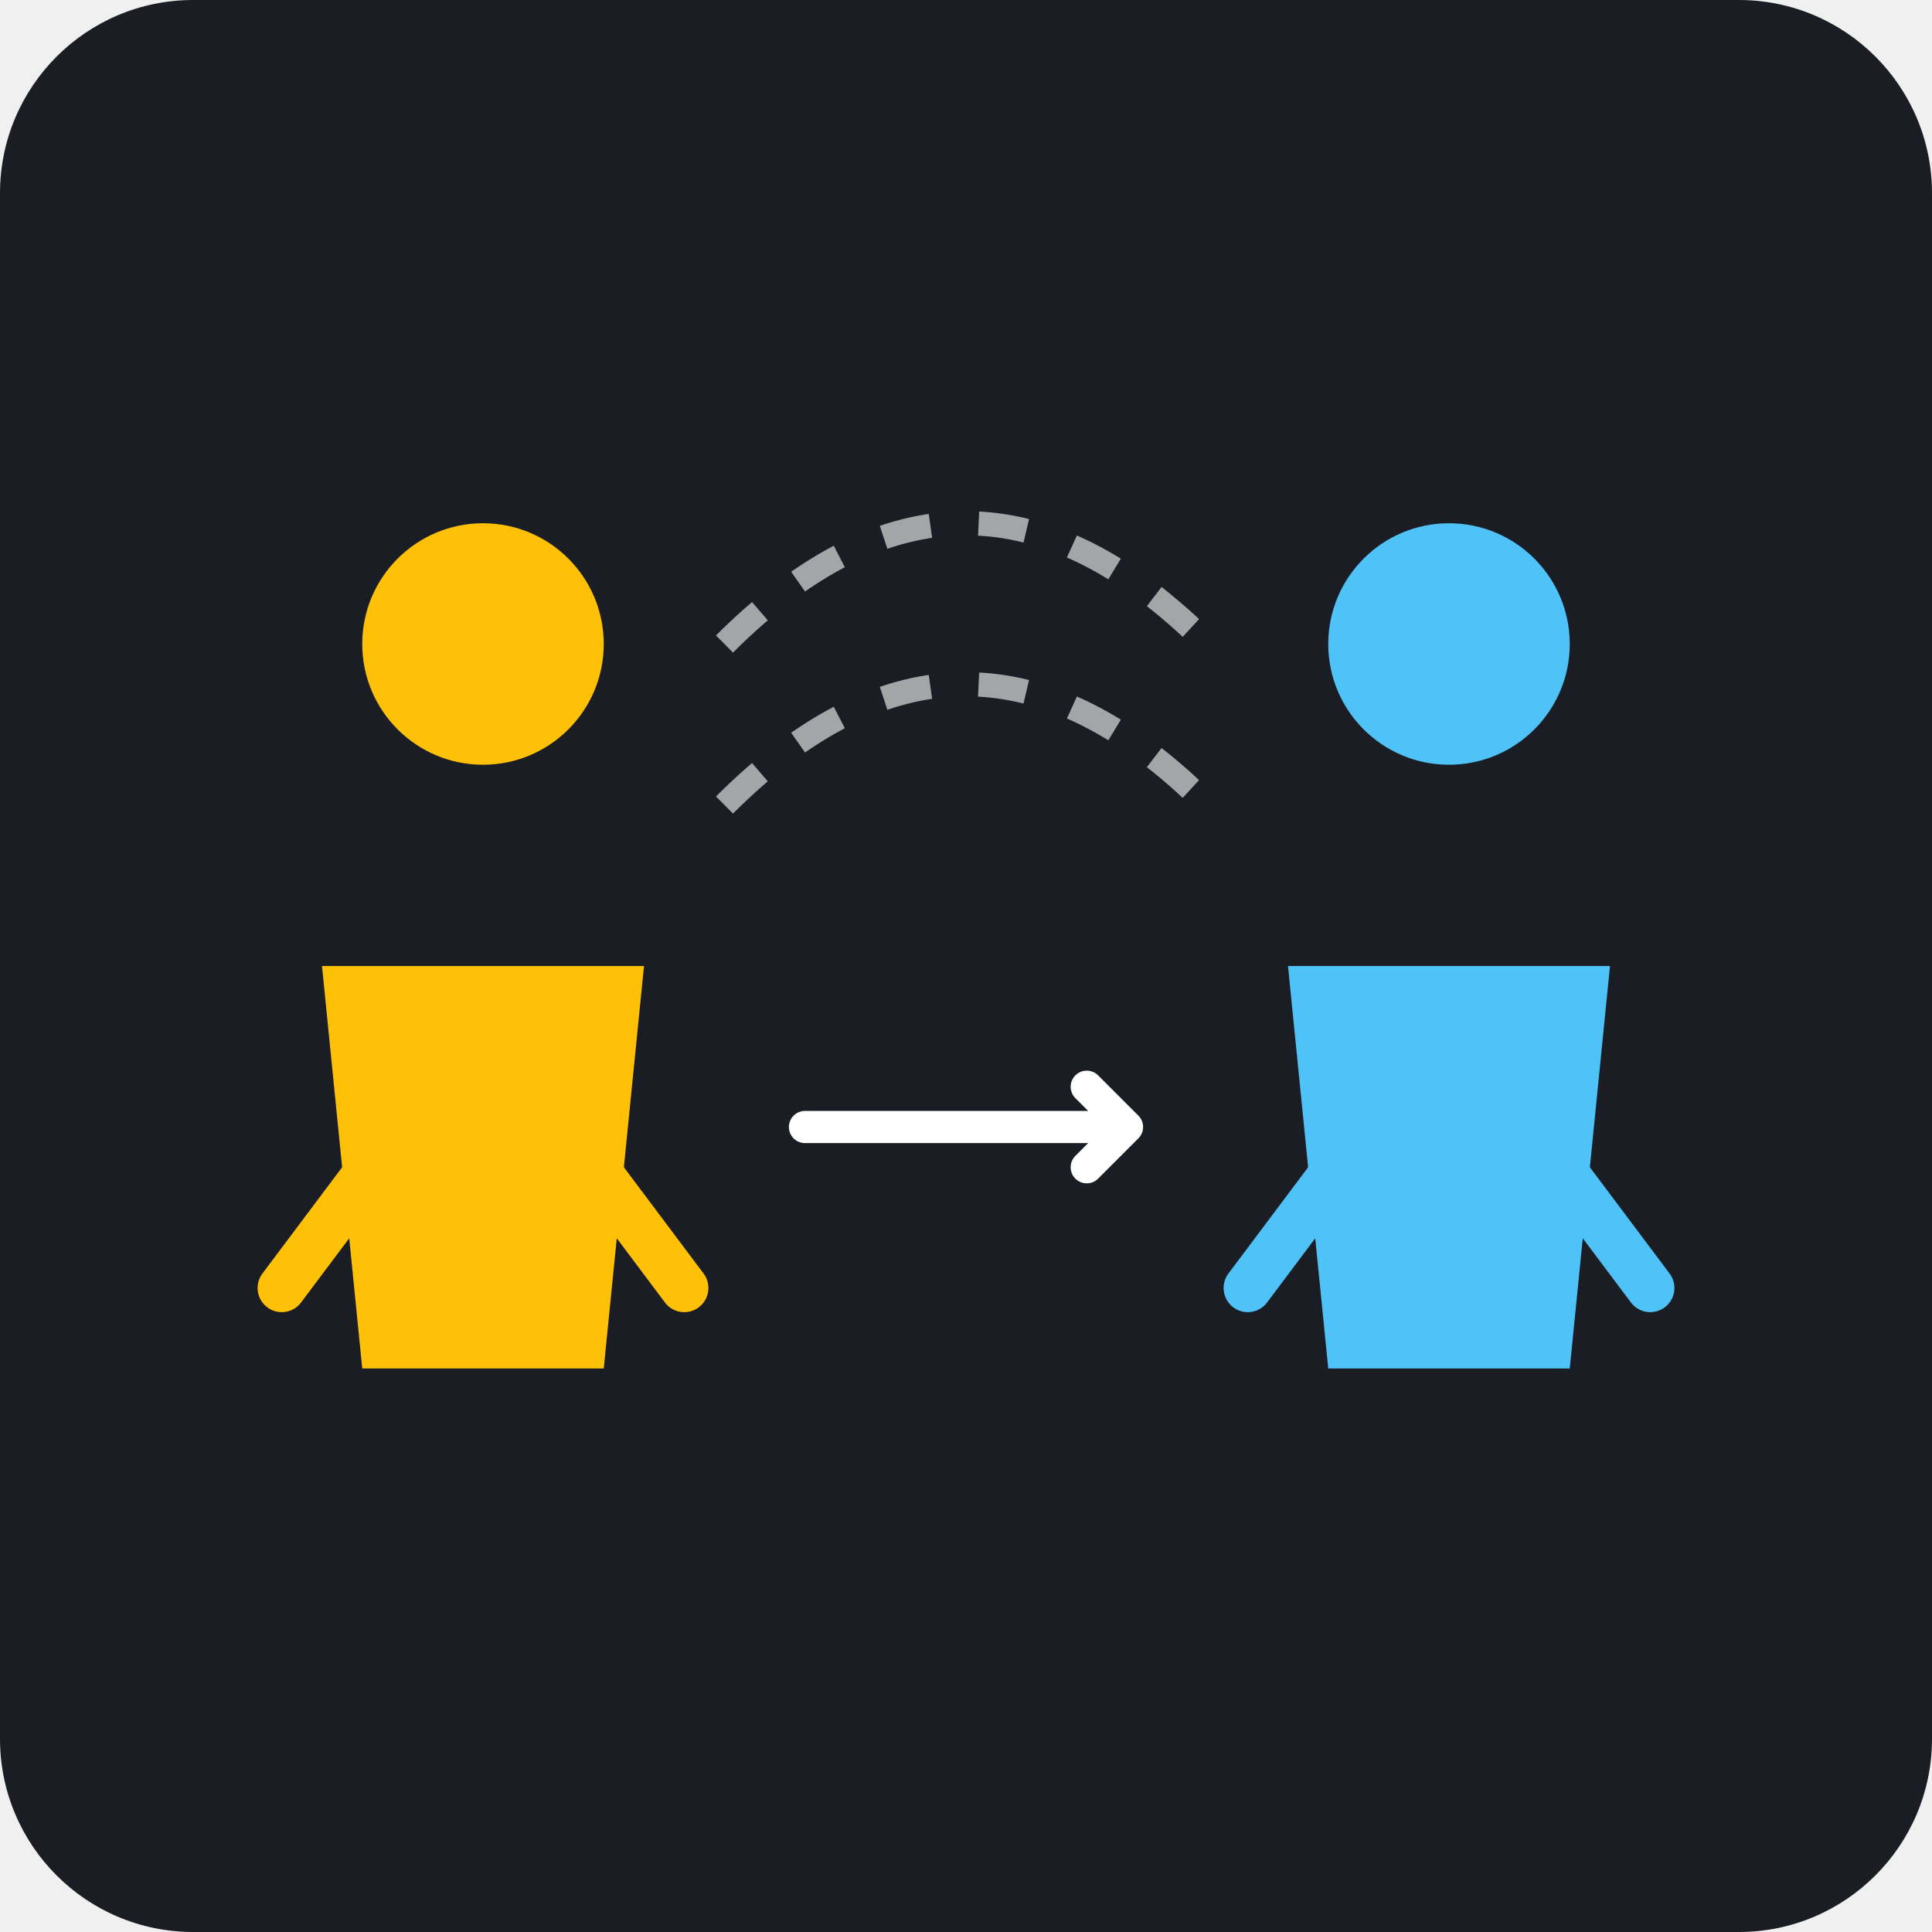
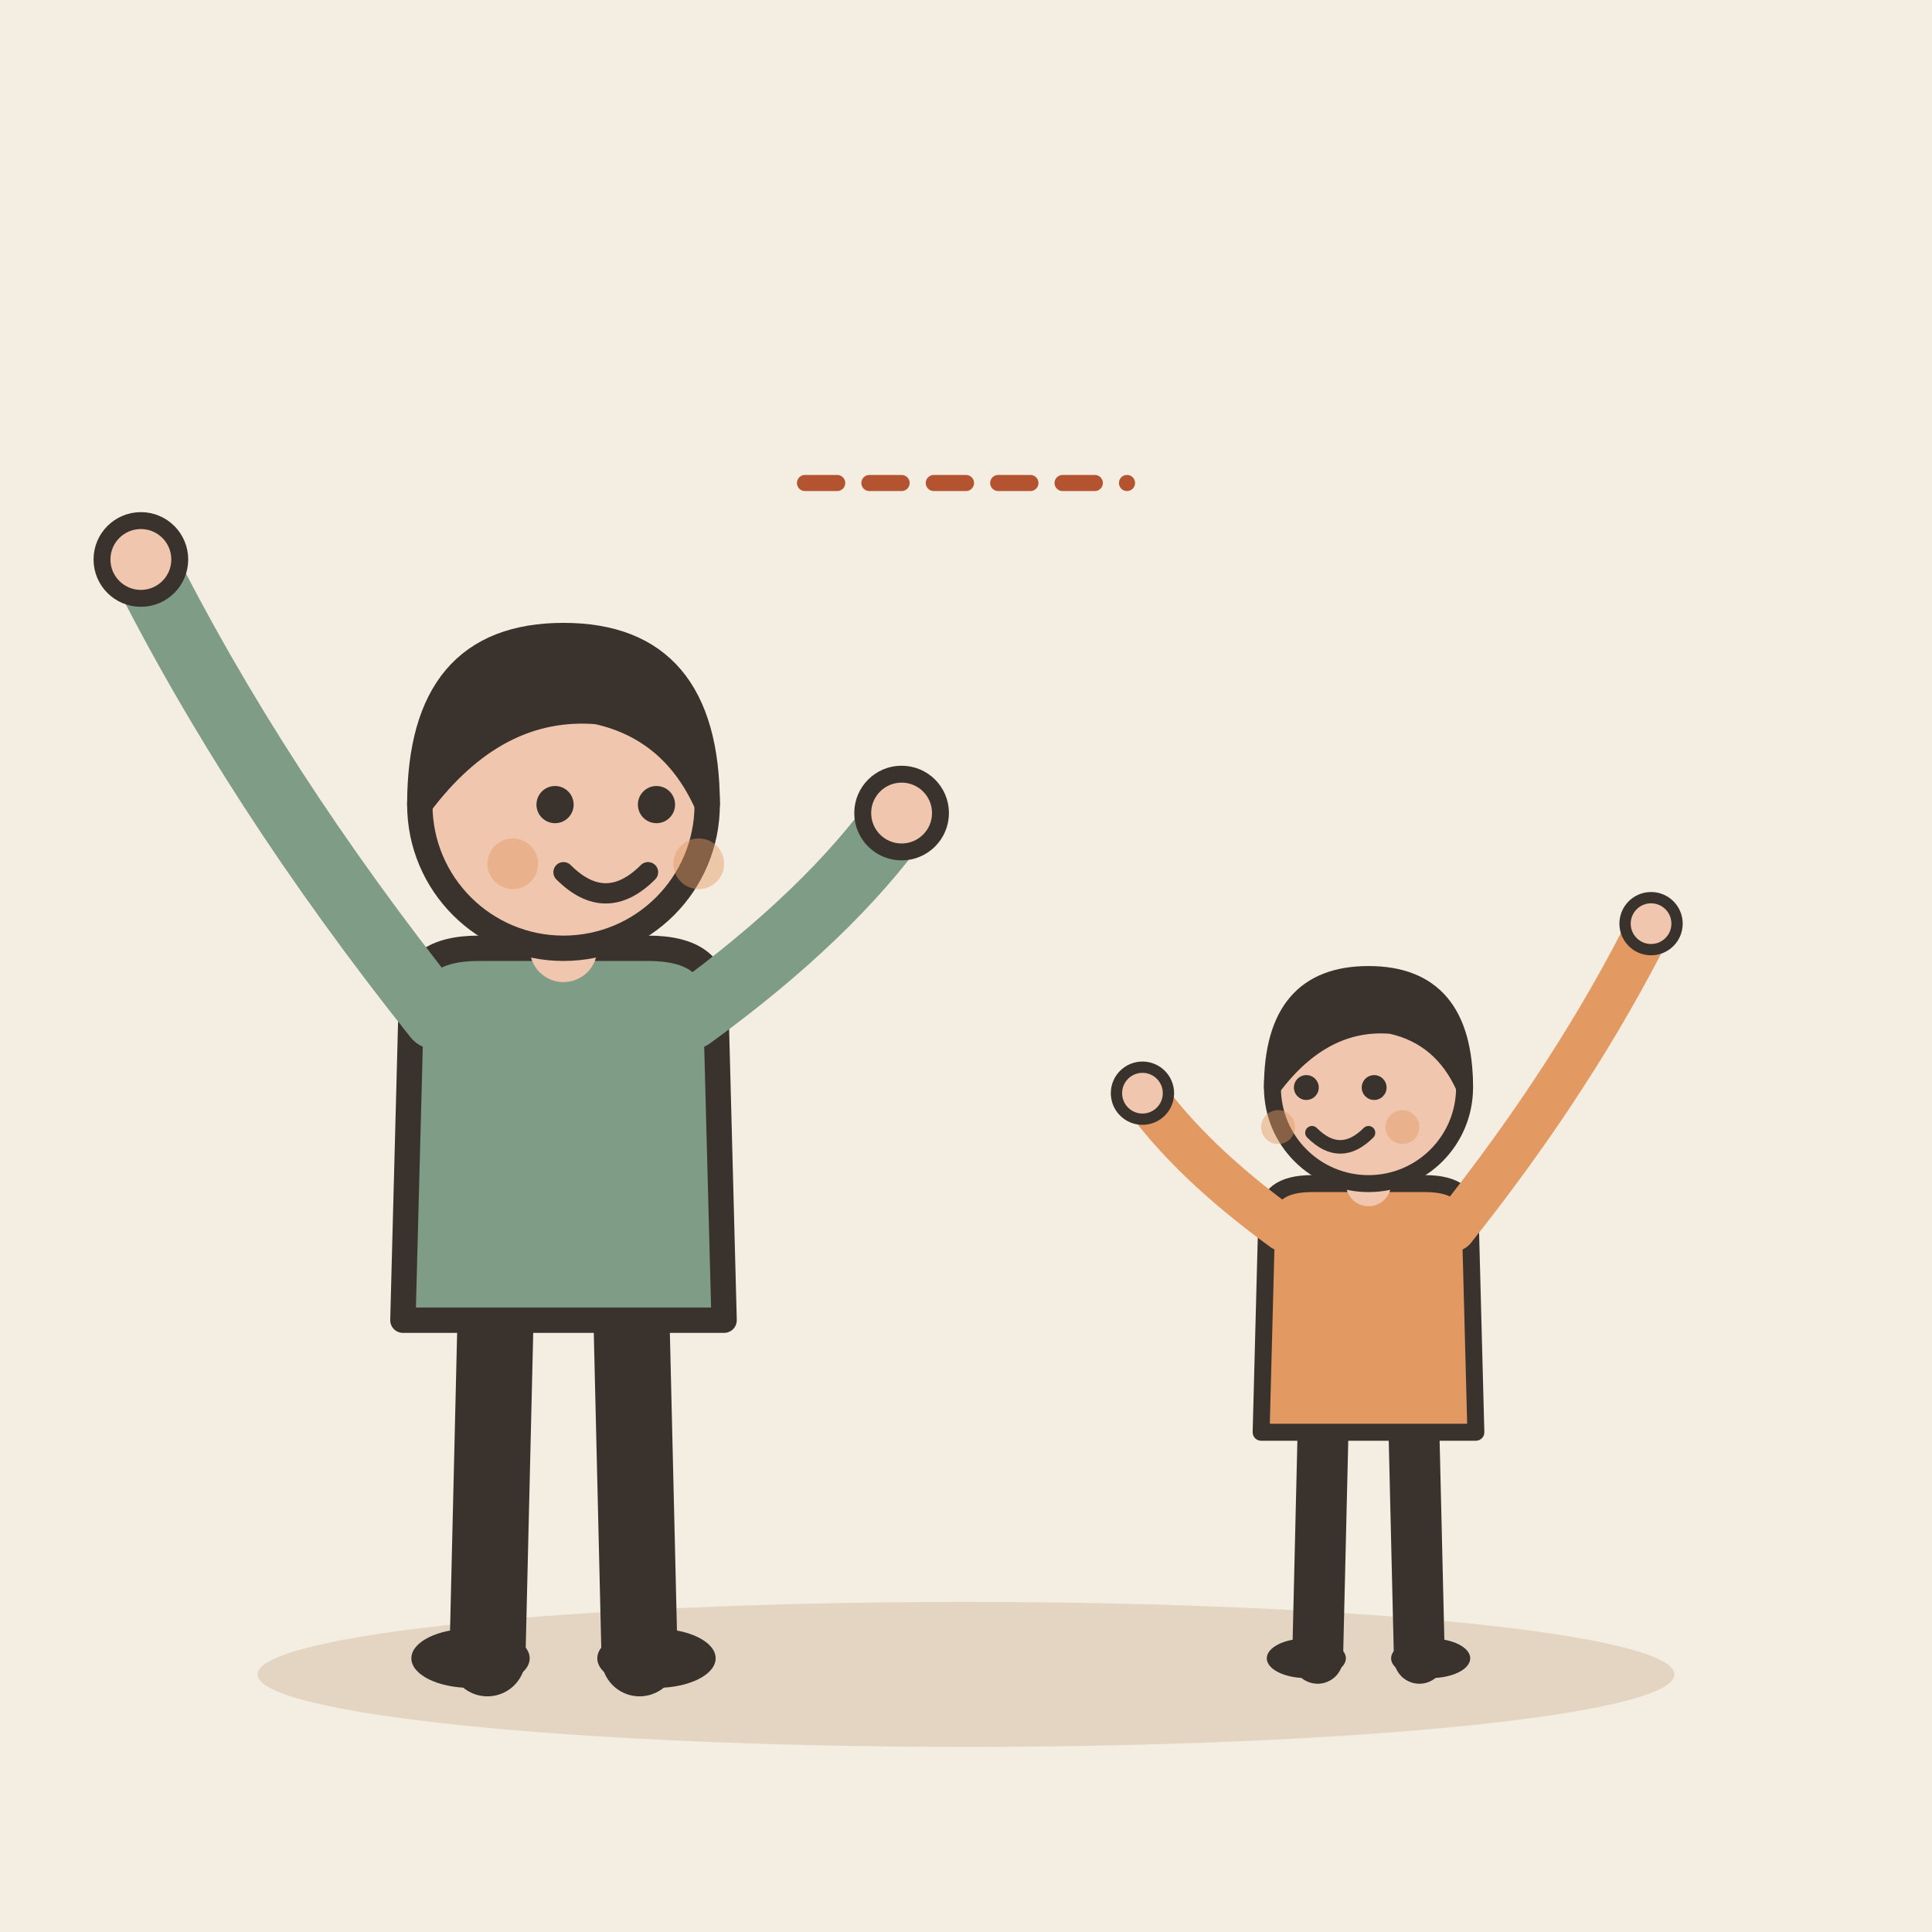
- <svg xmlns="http://www.w3.org/2000/svg" viewBox="0 0 240 240">
-   <rect width="240" height="240" rx="24" fill="#1A1D24" />
-   <g transform="translate(60, 120)">
-     <circle cx="0" cy="-40" r="15" fill="#FFC107" />
-     <path d="M-20 0 L20 0 L15 50 L-15 50 Z" fill="#FFC107" />
-     <path d="M-10 20 L-25 40" stroke="#FFC107" stroke-width="6" stroke-linecap="round" />
-     <path d="M10 20 L25 40" stroke="#FFC107" stroke-width="6" stroke-linecap="round" />
+ <svg xmlns="http://www.w3.org/2000/svg" viewBox="0 0 240 240" data-style="editorial">
+   <rect width="240" height="240" fill="#F4EDE2" />
+   <ellipse cx="120" cy="208" rx="88" ry="9" fill="#E3D5C1" />
+   <g transform="translate(70 206) scale(1.05 1.05)">
+     <path d="M-8 -42L-9 0" stroke="#3A332D" stroke-width="9" stroke-linecap="round" fill="none" />
+     <path d="M8 -42L9 0" stroke="#3A332D" stroke-width="9" stroke-linecap="round" fill="none" />
+     <ellipse cx="-11" cy="0" rx="7" ry="3.5" fill="#3A332D" />
+     <ellipse cx="11" cy="0" rx="7" ry="3.5" fill="#3A332D" />
+     <path d="M-18 -78Q-18 -84 -10 -84L10 -84Q18 -84 18 -78L19 -40L-19 -40Z" fill="#7E9C86" stroke="#3A332D" stroke-width="3" stroke-linecap="round" stroke-linejoin="round" />
+     <path d="M-15 -76Q-36.5 -103 -50 -130" fill="none" stroke="#7E9C86" stroke-width="8" stroke-linecap="round" stroke-linejoin="round" />
+     <circle cx="-50" cy="-130" r="4.6" fill="#F0C7AE" stroke="#3A332D" stroke-linecap="round" stroke-linejoin="round" stroke-width="2" />
+     <path d="M15 -76Q31.5 -88 40 -100" fill="none" stroke="#7E9C86" stroke-width="8" stroke-linecap="round" stroke-linejoin="round" />
+     <circle cx="40" cy="-100" r="4.6" fill="#F0C7AE" stroke="#3A332D" stroke-linecap="round" stroke-linejoin="round" stroke-width="2" />
+     <path d="M0 -84L0 -88" stroke="#F0C7AE" stroke-width="8" stroke-linecap="round" fill="none" />
+     <circle cx="0" cy="-101" r="17" fill="#F0C7AE" stroke="#3A332D" stroke-width="3" stroke-linecap="round" stroke-linejoin="round" />
+     <path d="M-17 -101Q-17 -121 0 -121Q17 -121 17 -101Q13 -110 4 -112Q-8 -113 -17 -101Z" fill="#3A332D" stroke="#3A332D" stroke-width="3" stroke-linecap="round" stroke-linejoin="round" />
+     <circle cx="-1" cy="-101" r="2.2" fill="#3A332D" />
+     <circle cx="11" cy="-101" r="2.2" fill="#3A332D" />
+     <path d="M0 -93Q5 -88 10 -93" fill="none" stroke="#3A332D" stroke-width="2.4" stroke-linecap="round" stroke-linejoin="round" />
+     <circle cx="-6" cy="-94" r="3" fill="#E39A62" opacity="0.45" />
+     <circle cx="16" cy="-94" r="3" fill="#E39A62" opacity="0.45" />
  </g>
-   <g transform="translate(180, 120)">
-     <circle cx="0" cy="-40" r="15" fill="#4FC3F7" />
-     <path d="M-20 0 L20 0 L15 50 L-15 50 Z" fill="#4FC3F7" />
-     <path d="M-10 20 L-25 40" stroke="#4FC3F7" stroke-width="6" stroke-linecap="round" />
-     <path d="M10 20 L25 40" stroke="#4FC3F7" stroke-width="6" stroke-linecap="round" />
+   <g transform="translate(170 206) scale(0.702 0.702)">
+     <path d="M-8 -42L-9 0" stroke="#3A332D" stroke-width="9" stroke-linecap="round" fill="none" />
+     <path d="M8 -42L9 0" stroke="#3A332D" stroke-width="9" stroke-linecap="round" fill="none" />
+     <ellipse cx="-11" cy="0" rx="7" ry="3.5" fill="#3A332D" />
+     <ellipse cx="11" cy="0" rx="7" ry="3.5" fill="#3A332D" />
+     <path d="M-18 -78Q-18 -84 -10 -84L10 -84Q18 -84 18 -78L19 -40L-19 -40Z" fill="#E39A62" stroke="#3A332D" stroke-width="3" stroke-linecap="round" stroke-linejoin="round" />
+     <path d="M-15 -76Q-31.5 -88 -40 -100" fill="none" stroke="#E39A62" stroke-width="8" stroke-linecap="round" stroke-linejoin="round" />
+     <circle cx="-40" cy="-100" r="4.6" fill="#F0C7AE" stroke="#3A332D" stroke-linecap="round" stroke-linejoin="round" stroke-width="2" />
+     <path d="M15 -76Q36.5 -103 50 -130" fill="none" stroke="#E39A62" stroke-width="8" stroke-linecap="round" stroke-linejoin="round" />
+     <circle cx="50" cy="-130" r="4.6" fill="#F0C7AE" stroke="#3A332D" stroke-linecap="round" stroke-linejoin="round" stroke-width="2" />
+     <path d="M0 -84L0 -88" stroke="#F0C7AE" stroke-width="8" stroke-linecap="round" fill="none" />
+     <circle cx="0" cy="-101" r="17" fill="#F0C7AE" stroke="#3A332D" stroke-width="3" stroke-linecap="round" stroke-linejoin="round" />
+     <path d="M-17 -101Q-17 -121 0 -121Q17 -121 17 -101Q13 -110 4 -112Q-8 -113 -17 -101Z" fill="#3A332D" stroke="#3A332D" stroke-width="3" stroke-linecap="round" stroke-linejoin="round" />
+     <circle cx="-11" cy="-101" r="2.2" fill="#3A332D" />
+     <circle cx="1" cy="-101" r="2.2" fill="#3A332D" />
+     <path d="M-10 -93Q-5 -88 0 -93" fill="none" stroke="#3A332D" stroke-width="2.4" stroke-linecap="round" stroke-linejoin="round" />
+     <circle cx="-16" cy="-94" r="3" fill="#E39A62" opacity="0.45" />
+     <circle cx="6" cy="-94" r="3" fill="#E39A62" opacity="0.45" />
  </g>
-   <path d="M90 80 Q120 50 150 80" stroke="#FFFFFF" stroke-width="3" stroke-dasharray="6 6" fill="none" opacity="0.6" />
-   <path d="M90 100 Q120 70 150 100" stroke="#FFFFFF" stroke-width="3" stroke-dasharray="6 6" fill="none" opacity="0.6" />
-   <path d="M100 140 L140 140 L135 135 M140 140 L135 145" stroke="#FFFFFF" stroke-width="4" fill="none" stroke-linecap="round" stroke-linejoin="round" />
+   <path d="M100 60L140 60" fill="none" stroke="#B4532F" stroke-width="2" stroke-linecap="round" stroke-linejoin="round" stroke-dasharray="4 4" />
</svg>
